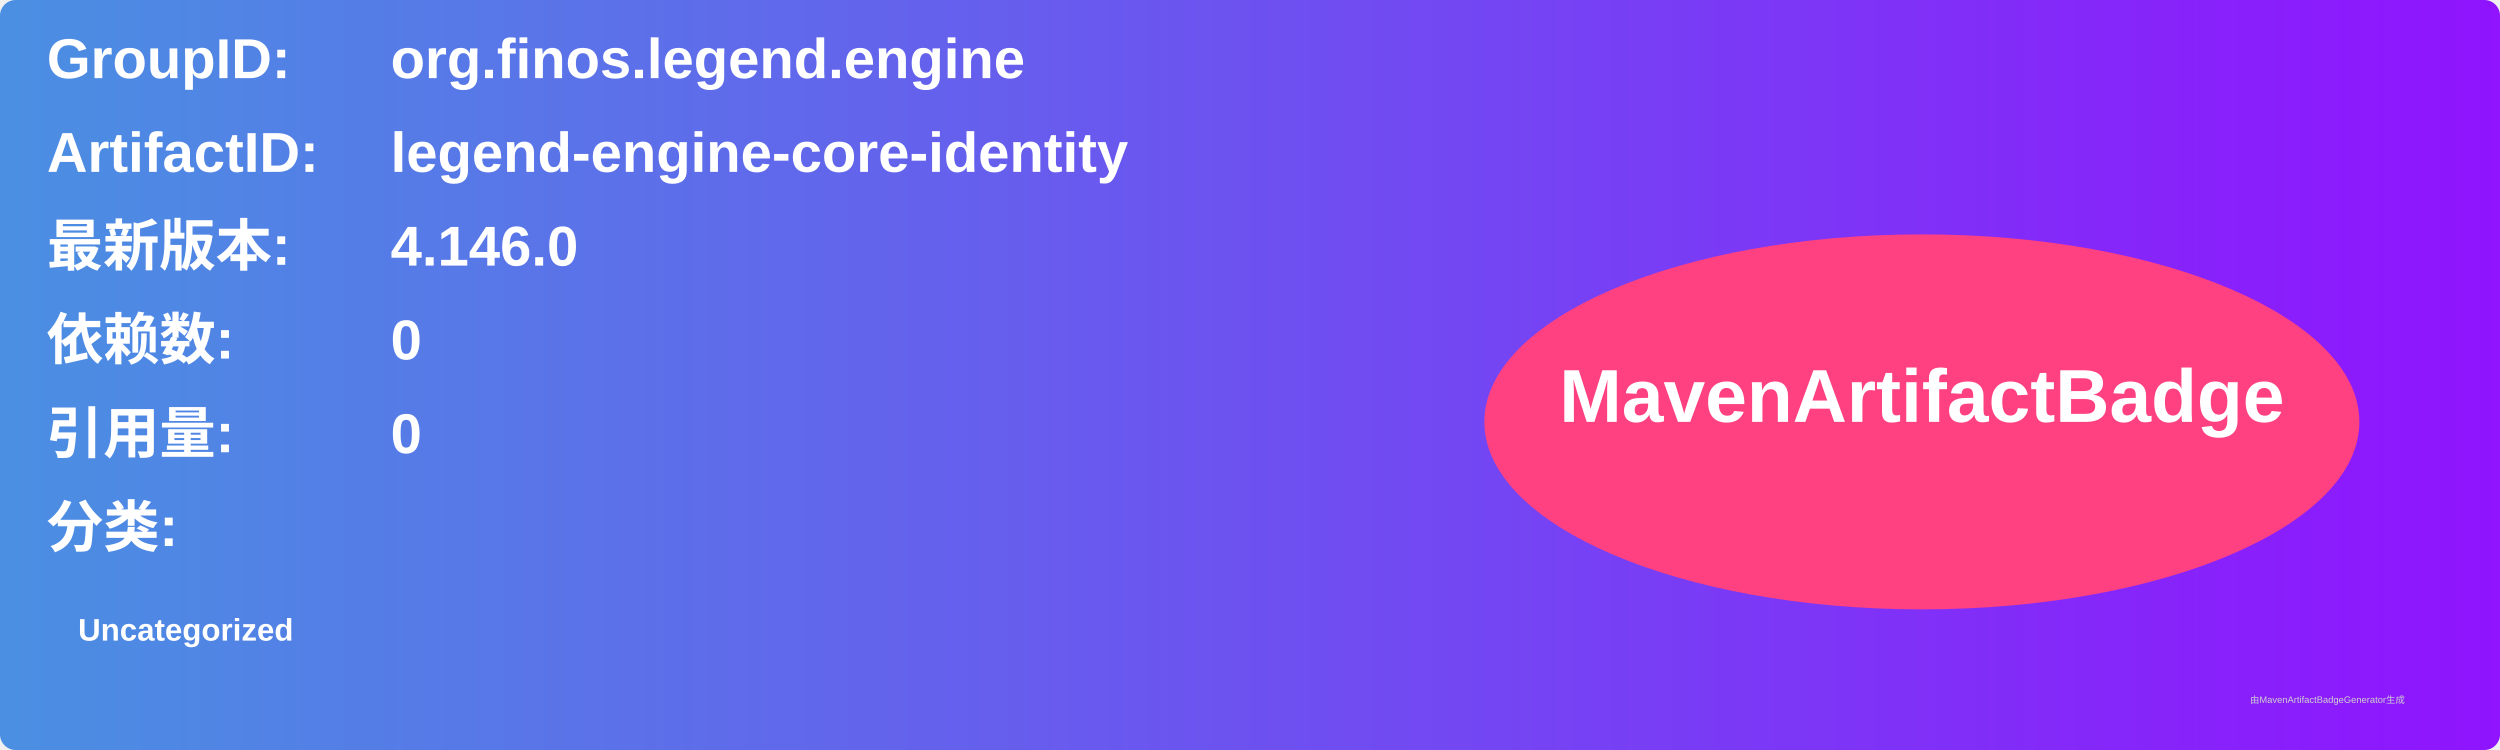
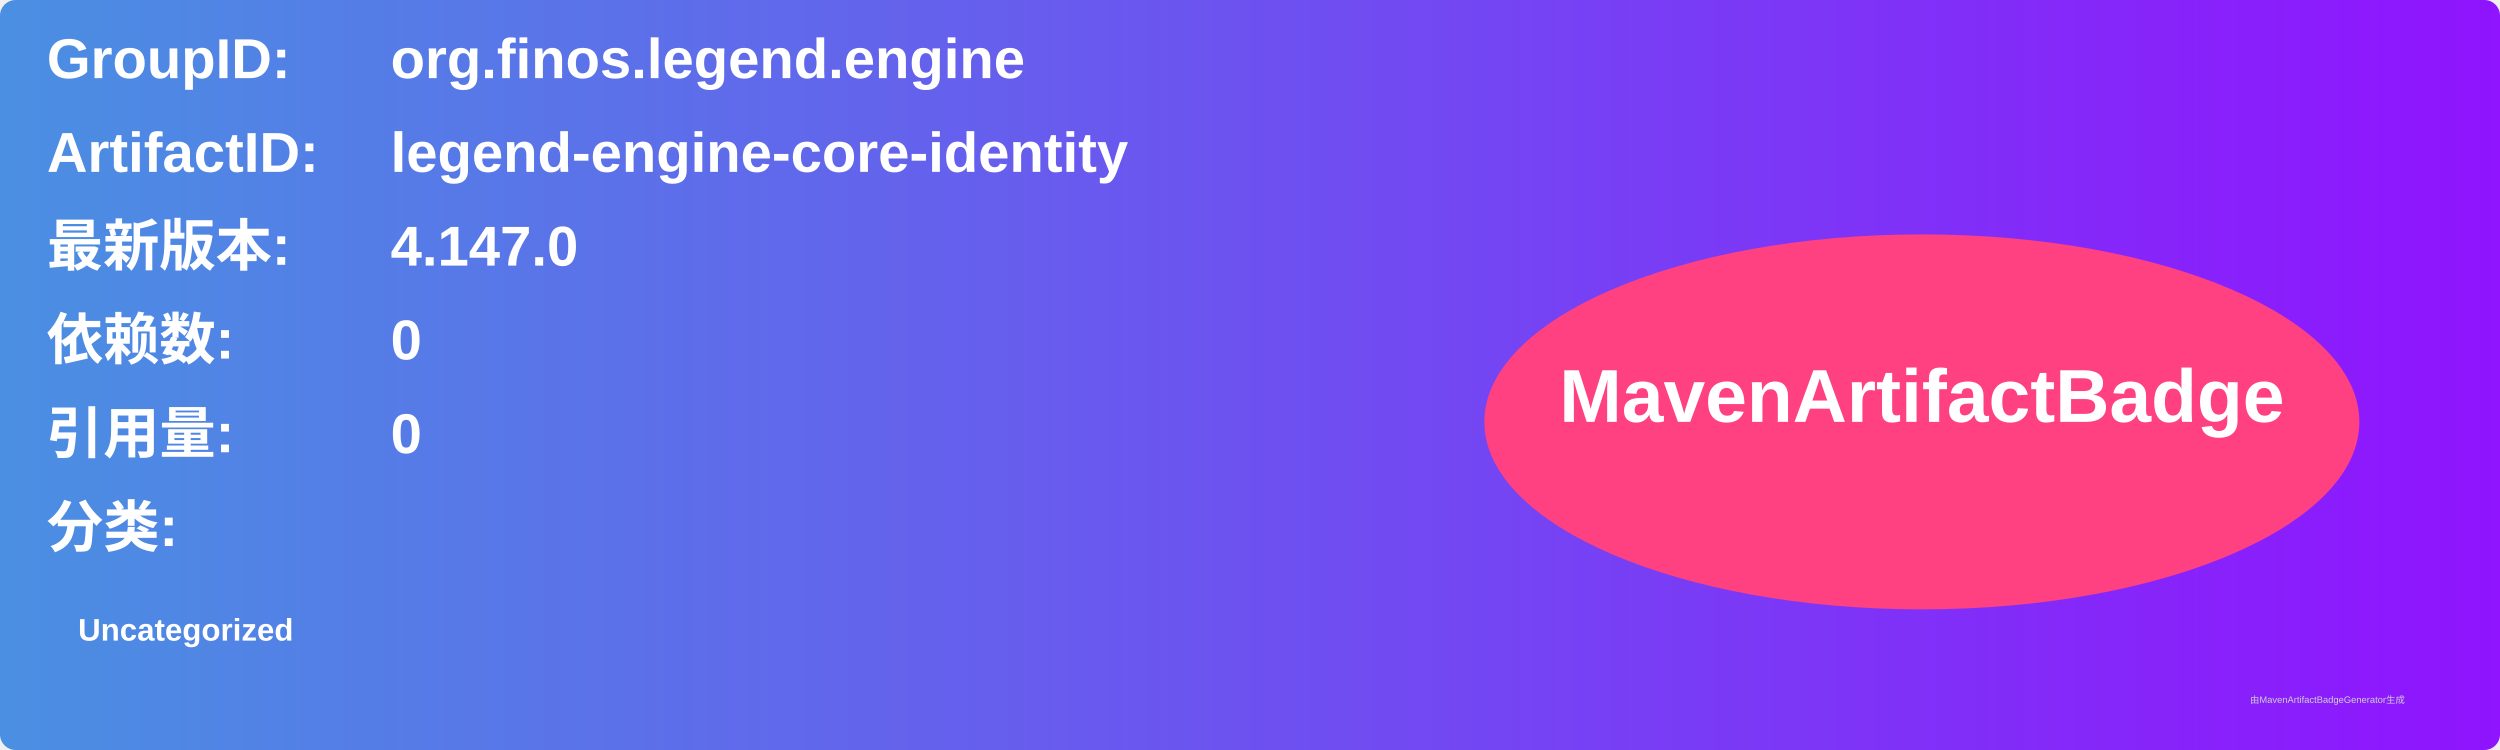
<svg xmlns="http://www.w3.org/2000/svg" width="800" height="240" viewBox="0 0 800 240">
  <linearGradient id="grad" x1="0%" y1="0%" x2="100%" y2="0%">
    <stop offset="0%" stop-color="#4a90e2" />
    <stop offset="100%" stop-color="#9013fe" />
  </linearGradient>
  <rect width="100%" height="100%" rx="5" ry="5" fill="url(#grad)" />
  <g transform="translate(15, 15)">
    <text x="0" y="10" font-family="Arial" font-size="18" fill="white" font-weight="bold" width="260">GroupID:</text>
    <text x="110" y="10" font-family="Arial" font-size="18" fill="white" font-weight="bold" width="460">org.finos.legend.engine</text>
    <text x="0" y="40" font-family="Arial" font-size="18" fill="white" font-weight="bold" width="260">ArtifactID:</text>
    <text x="110" y="40" font-family="Arial" font-size="18" fill="white" font-weight="bold" width="460">legend-engine-core-identity</text>
    <text x="0" y="70" font-family="Arial" font-size="18" fill="white" font-weight="bold">最新版本:</text>
    <text x="110" y="70" font-family="Arial" font-size="18" fill="white" font-weight="bold">
-       <tspan font-weight="bold">4.146.0</tspan>
+       <tspan font-weight="bold">4.147.0</tspan>
    </text>
    <text x="0" y="100" font-family="Arial" font-size="18" fill="white" font-weight="bold">依赖数: </text>
    <text x="110" y="100" font-family="Arial" font-size="18" fill="white">
      <tspan font-weight="bold">0</tspan>
    </text>
    <text x="0" y="130" font-family="Arial" font-size="18" fill="white" font-weight="bold">引用量: </text>
    <text x="110" y="130" font-family="Arial" font-size="18" fill="white">
      <tspan font-weight="bold">0</tspan>
    </text>
    <text x="0" y="160" font-family="Arial" font-size="18" fill="white" font-weight="bold">分类:</text>
    <text x="10" y="190" font-family="Arial" font-size="10" fill="white">
      <tspan font-weight="bold">Uncategorized</tspan>
    </text>
    <ellipse cx="600" cy="120" rx="140" ry="60" fill="#ff4081" />
    <text x="600" y="120" text-anchor="middle" font-family="Arial" font-size="24" fill="white" font-weight="bold">MavenArtifactBadge</text>
  </g>
  <text x="720" y="225" font-family="Arial" font-size="3" fill="#d0d0d0">由MavenArtifactBadgeGenerator生成</text>
</svg>
